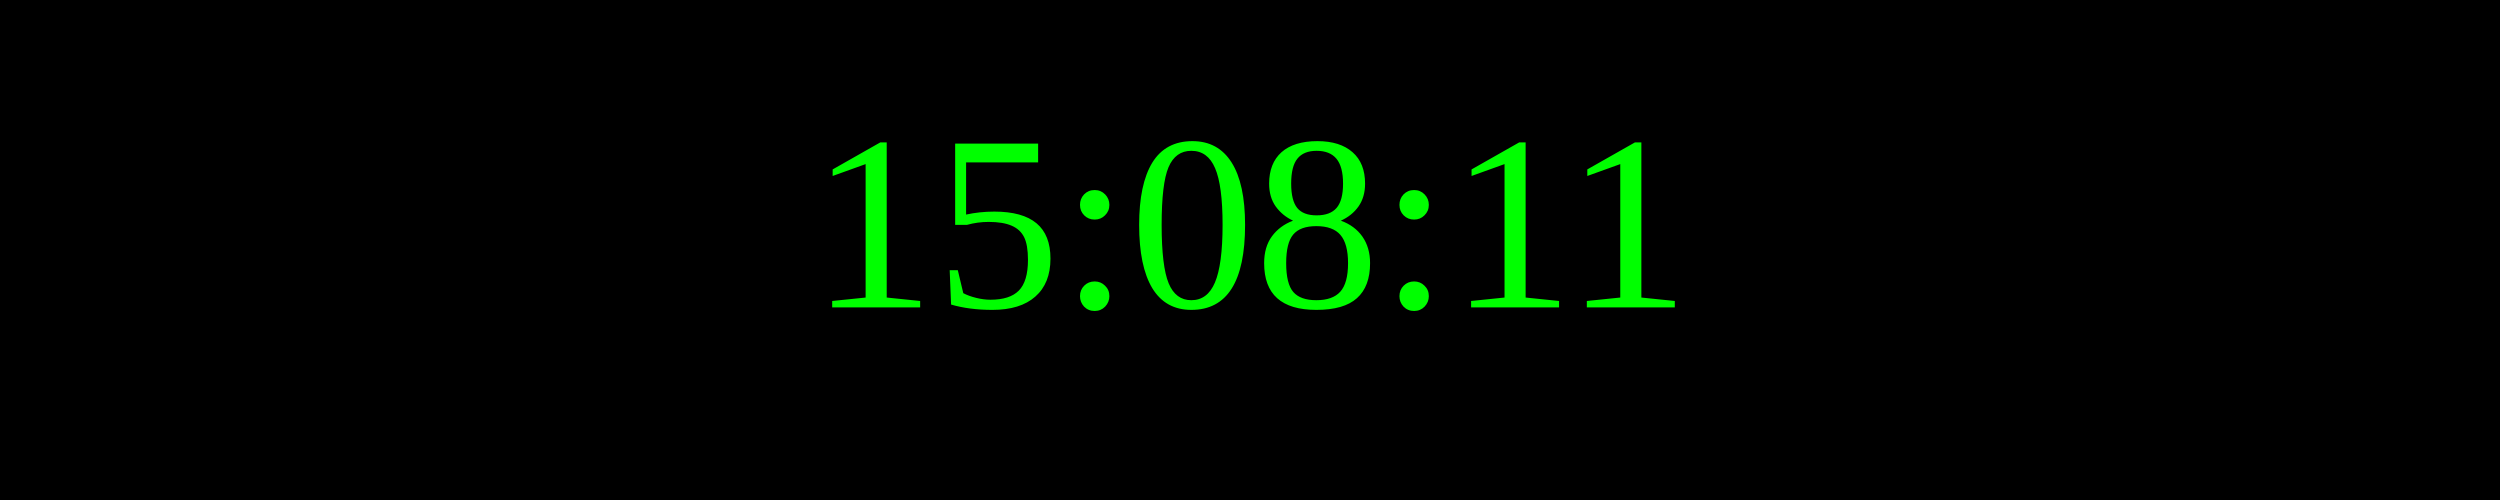
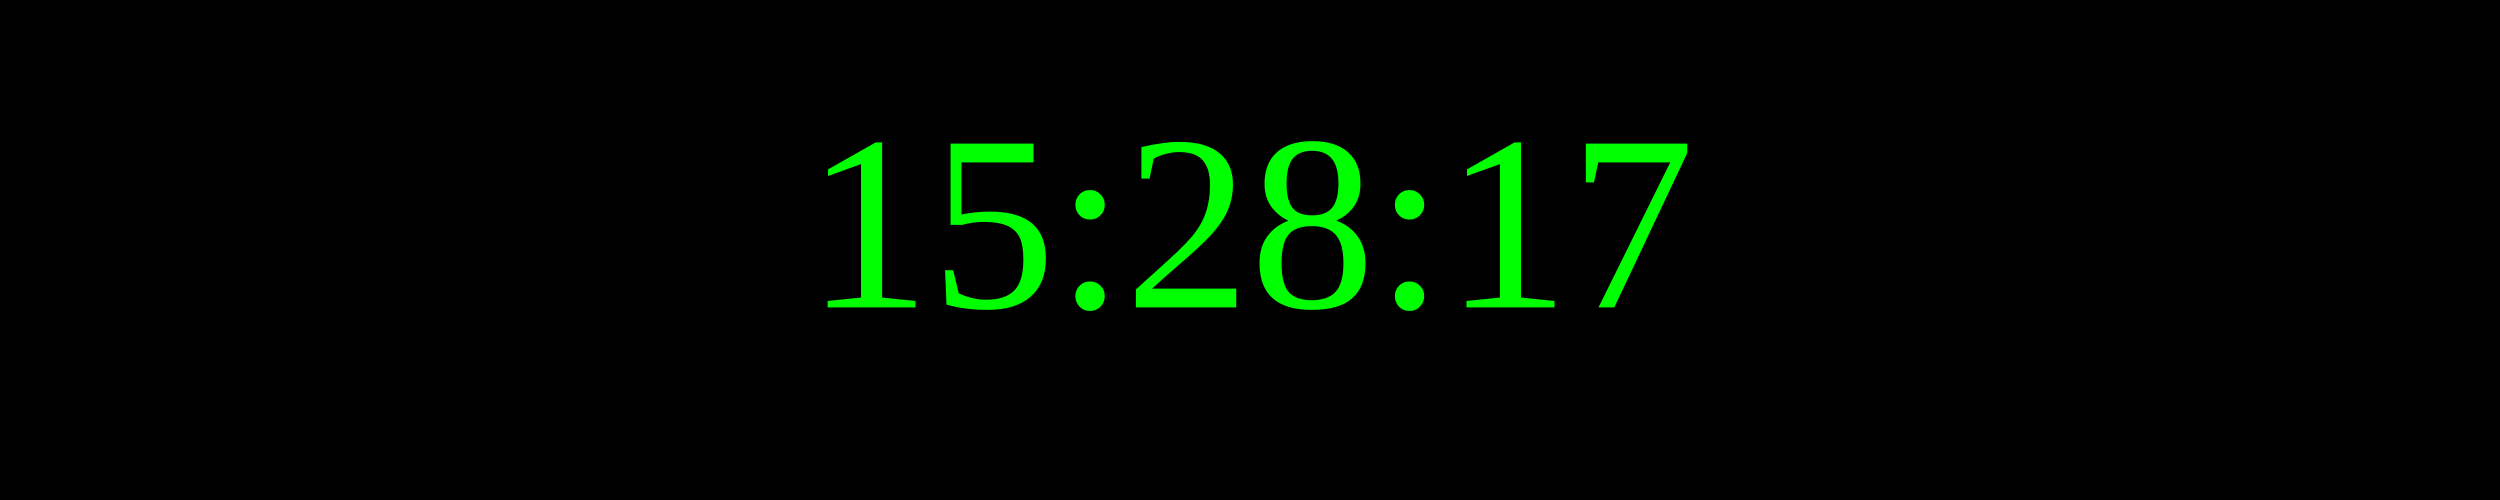
<svg xmlns="http://www.w3.org/2000/svg" width="250" height="50">
  <rect width="100%" height="100%" fill="black" />
  <text x="50%" y="50%" font-size="25" fill="lime" text-anchor="middle" dominant-baseline="middle">
- 15:08:11
+ 15:28:17
</text>
</svg>
